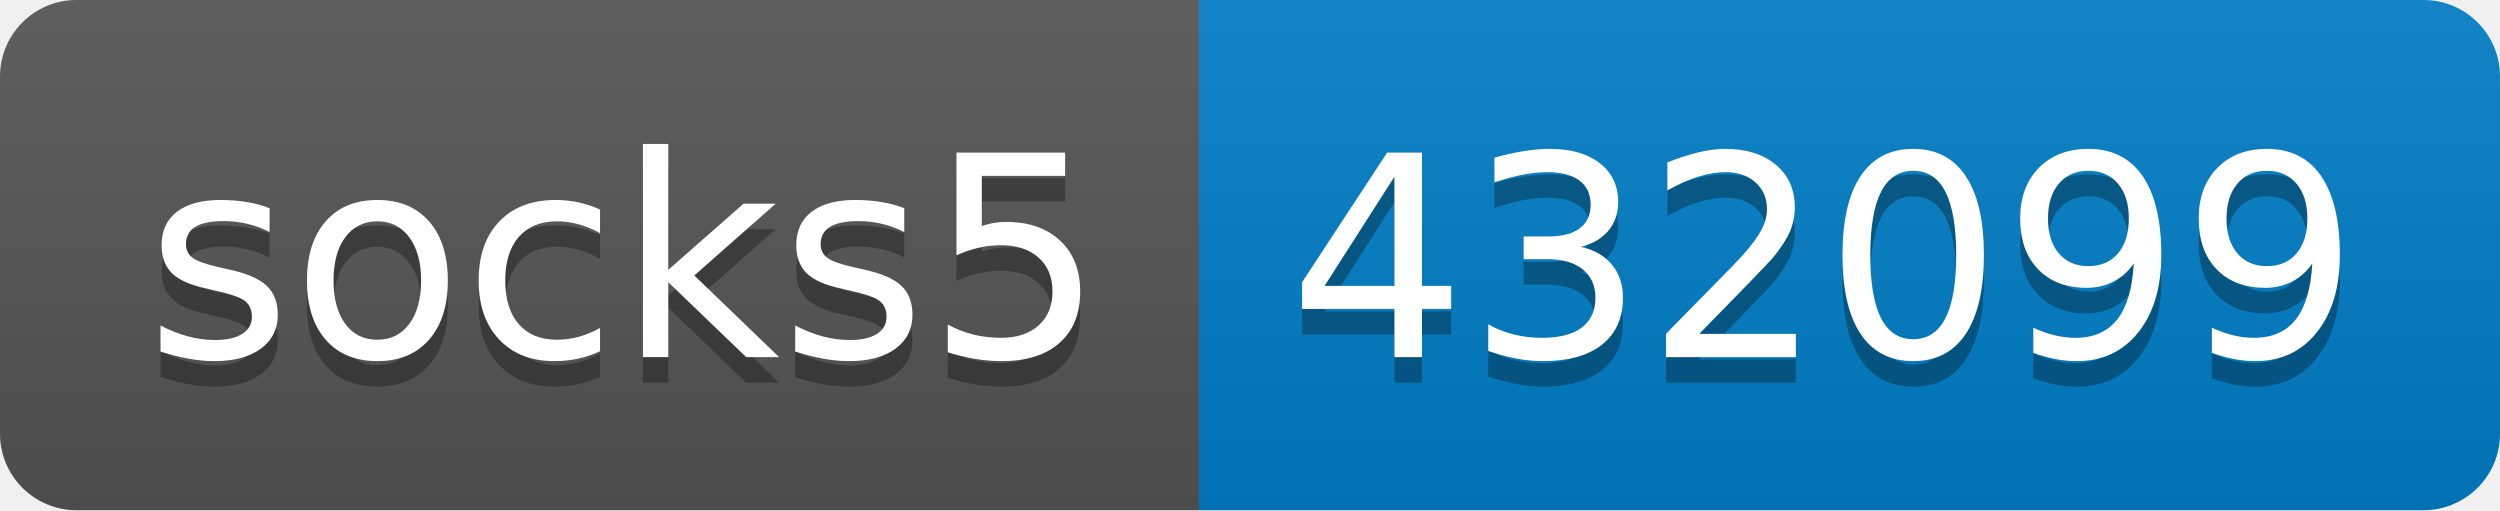
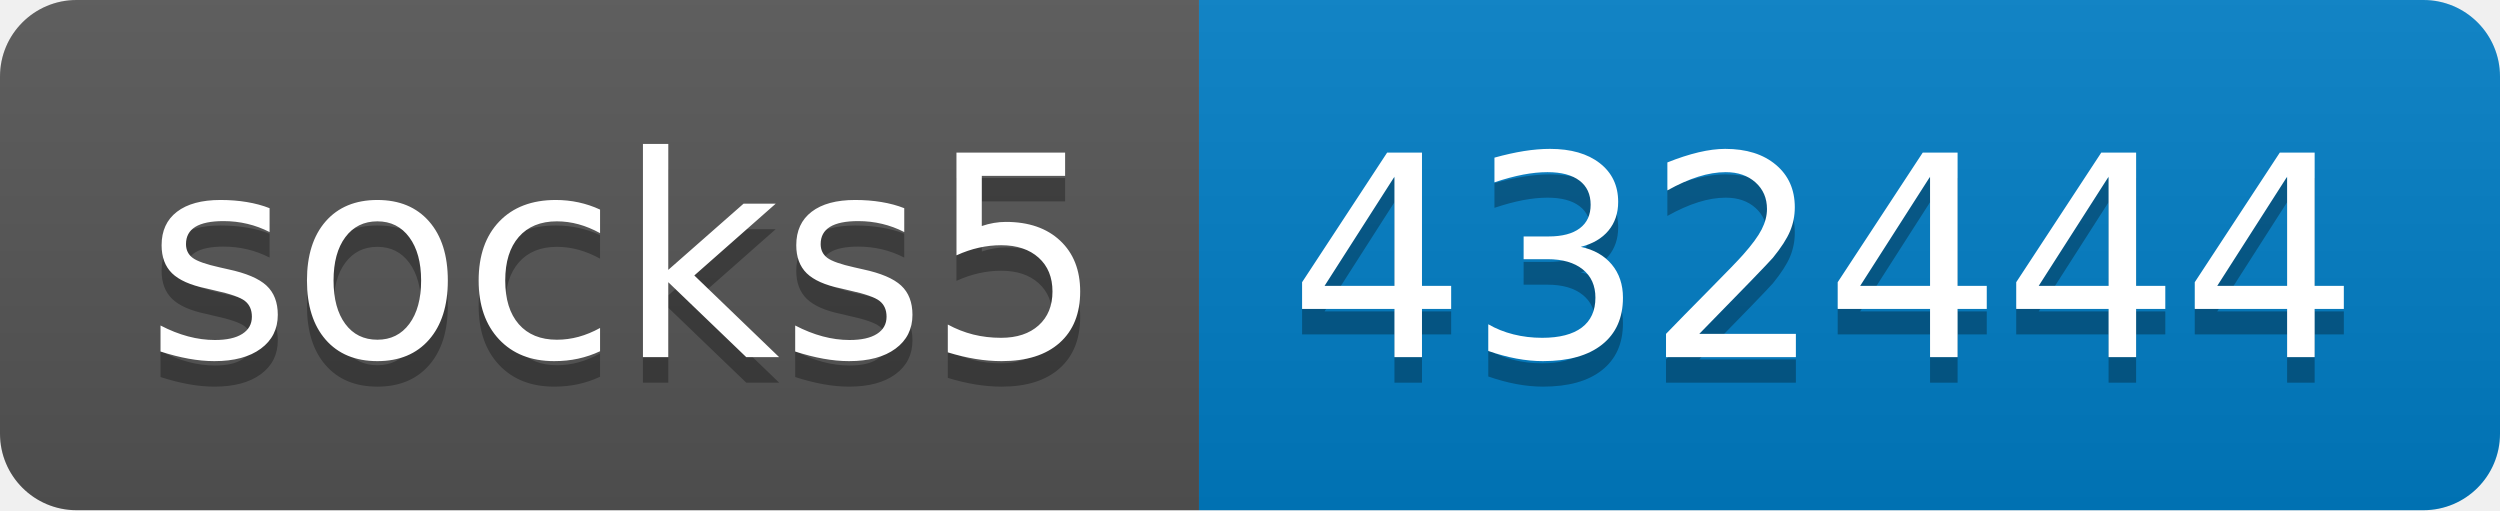
- <svg xmlns="http://www.w3.org/2000/svg" width="98" height="20" role="img" aria-label="socks5: 432099">
+ <svg xmlns="http://www.w3.org/2000/svg" width="98" height="20" role="img" aria-label="socks5: 432444">
  <linearGradient id="s" x2="0" y2="100%">
    <stop offset="0" stop-color="#bbb" stop-opacity=".1" />
    <stop offset="1" stop-opacity=".1" />
  </linearGradient>
  <clipPath id="r">
    <rect width="98" height="20" rx="3" fill="#fff" />
  </clipPath>
  <g clip-path="url(#r)">
    <rect width="47" height="20" fill="#555" />
    <rect x="47" width="51" height="20" fill="#007ec6" />
    <rect width="98" height="20" fill="url(#s)" />
  </g>
  <g fill="#fff" text-anchor="middle" font-family="Verdana,Geneva,DejaVu Sans,sans-serif" text-rendering="geometricPrecision" font-size="110">
    <text aria-hidden="true" x="245" y="150" fill="#010101" fill-opacity=".3" transform="scale(.1)" textLength="370">socks5</text>
    <text x="245" y="140" transform="scale(.1)" fill="#fff" textLength="370">socks5</text>
-     <text aria-hidden="true" x="715" y="150" fill="#010101" fill-opacity=".3" transform="scale(.1)" textLength="410">432099</text>
-     <text x="715" y="140" transform="scale(.1)" fill="#fff" textLength="410">432099</text>
+     <text aria-hidden="true" x="715" y="150" fill="#010101" fill-opacity=".3" transform="scale(.1)" textLength="410">432444</text>
+     <text x="715" y="140" transform="scale(.1)" fill="#fff" textLength="410">432444</text>
  </g>
</svg>
